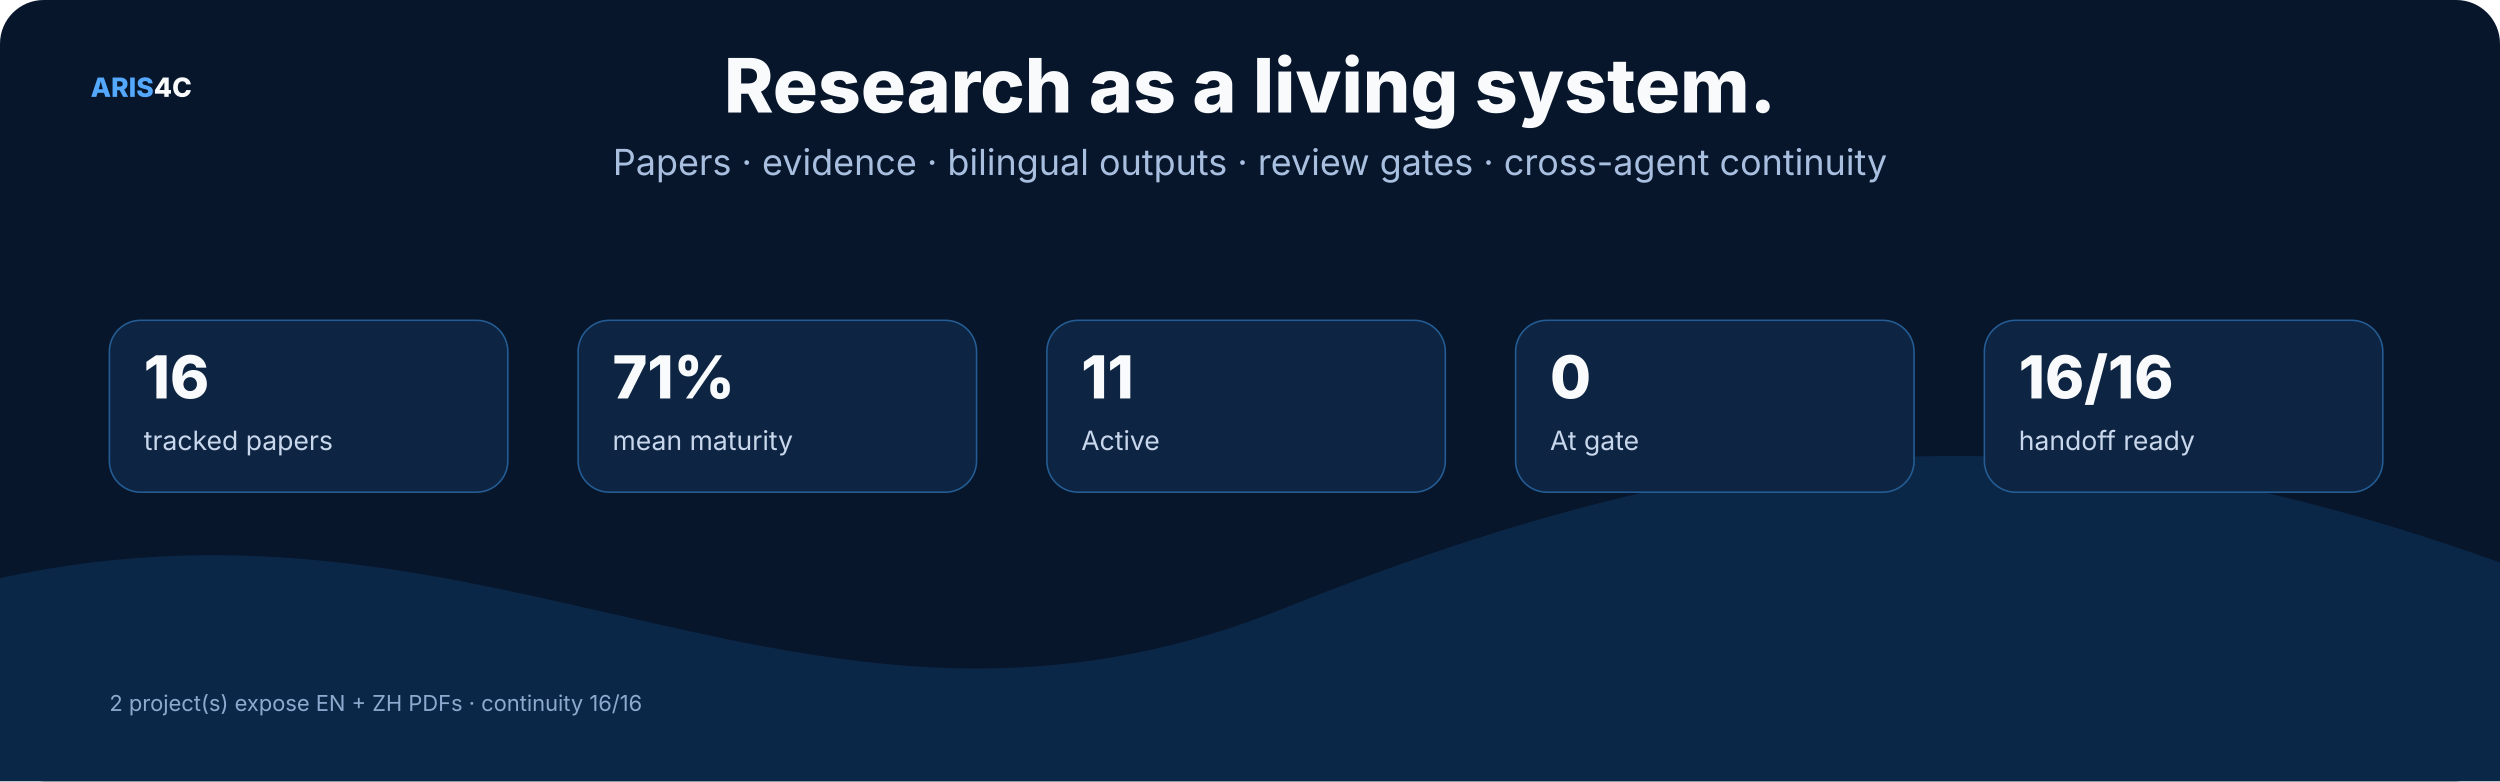
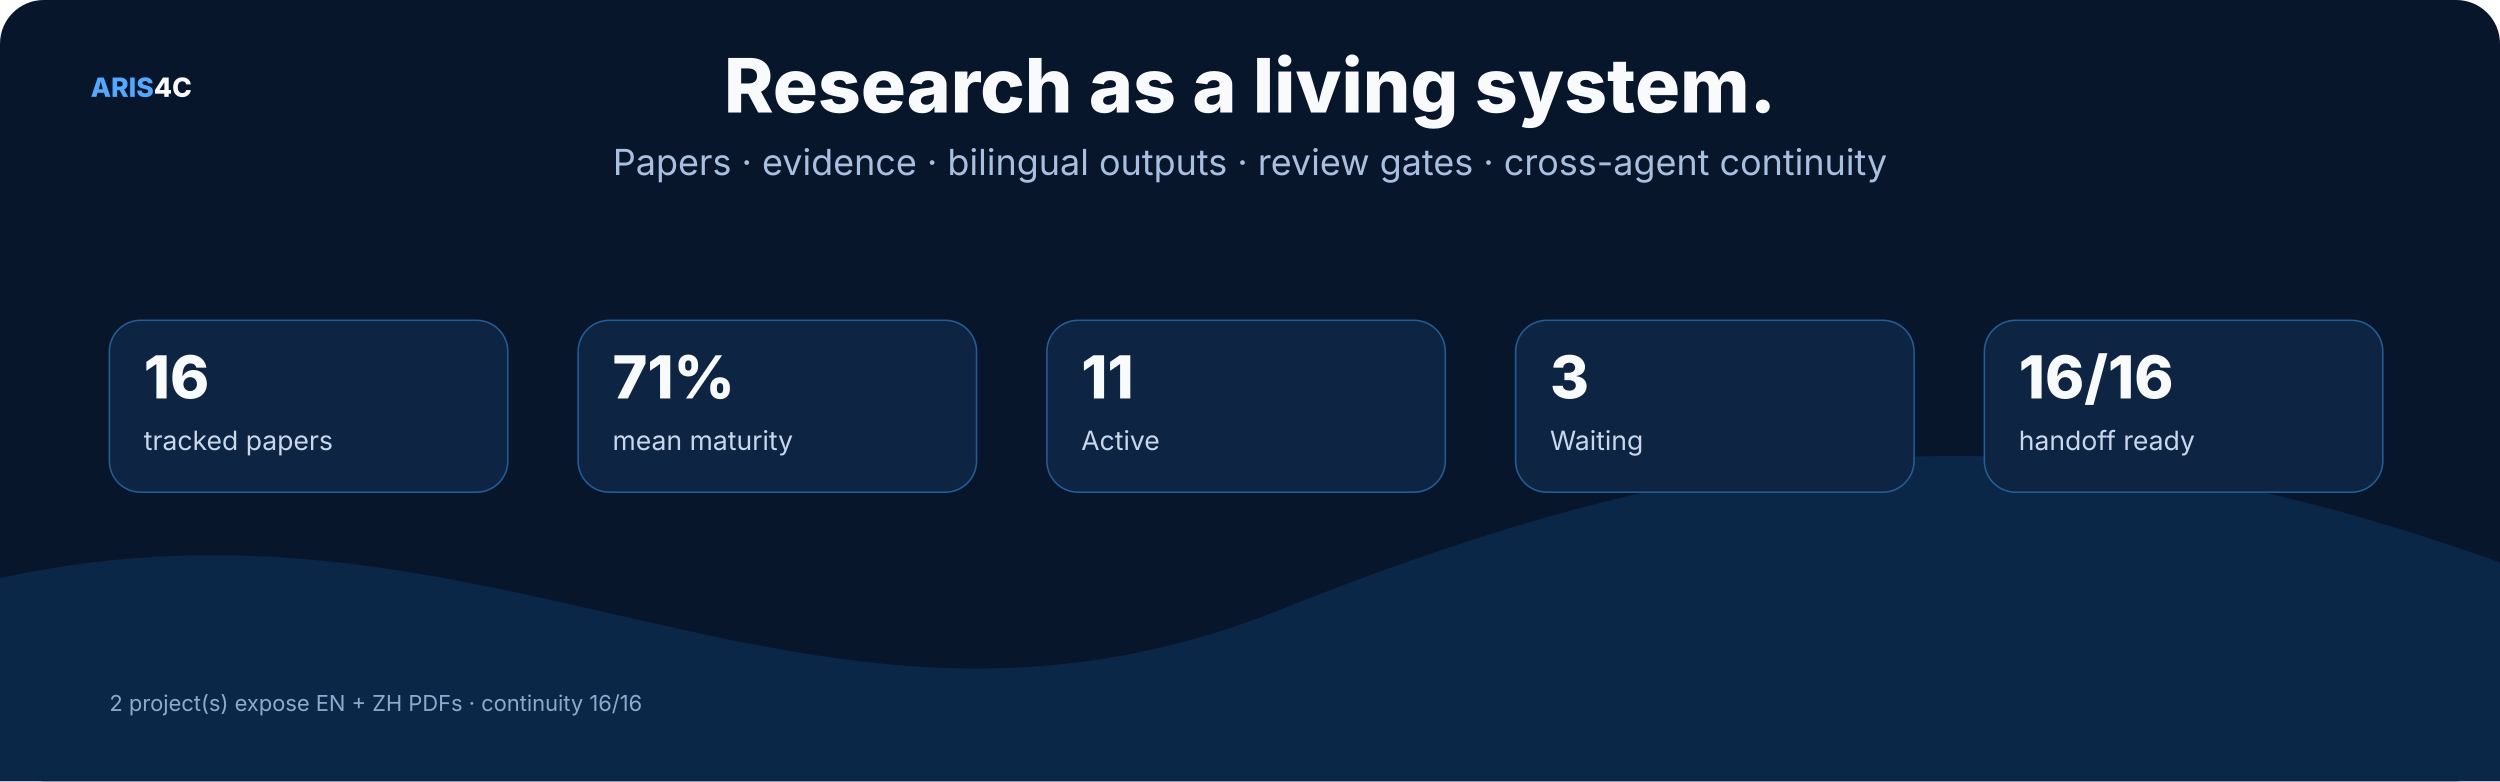
<svg xmlns="http://www.w3.org/2000/svg" width="1600" height="500" viewBox="0 0 1600 500" role="img">
  <rect width="1600" height="500" rx="28" fill="#07162b" />
  <style>text{font-family:Inter,"Noto Sans SC","Microsoft YaHei","PingFang SC",system-ui,sans-serif}.t{font-size:48px;font-weight:800;fill:#f8fafc}.s{font-size:23px;fill:#a9bfe0}.h{font-size:25px;font-weight:750;fill:#f8fafc}.b{font-size:17px;fill:#c8d7ec}.m{font-size:14px;fill:#8da9ce}.k{font-size:16px;font-weight:700;fill:#66e7a4}.n{font-size:17px;font-weight:800;fill:#54a9ff}.metric{font-size:38px;font-weight:800;fill:#f8fafc}</style>
  <text x="58" y="62" class="n">ARIS<tspan fill="#f8fafc">4C</tspan>
  </text>
  <text x="800.0" y="72" text-anchor="middle" class="t">Research as a living system.</text>
  <text x="800.0" y="112" text-anchor="middle" class="s">Papers · evidence · bilingual outputs · review gates · cross-agent continuity</text>
  <path d="M0 370 C320 300 520 510 820 390 S1320 260 1600 360 V500 H0 Z" fill="#0b2748" />
  <rect x="70" y="205" width="255" height="110" rx="20" fill="#0d2442" stroke="#245d95" />
  <text x="92" y="255" class="metric">16</text>
  <text x="92" y="288" class="b">tracked papers</text>
  <rect x="370" y="205" width="255" height="110" rx="20" fill="#0d2442" stroke="#245d95" />
  <text x="392" y="255" class="metric">71%</text>
  <text x="392" y="288" class="b">mean maturity</text>
  <rect x="670" y="205" width="255" height="110" rx="20" fill="#0d2442" stroke="#245d95" />
  <text x="692" y="255" class="metric">11</text>
  <text x="692" y="288" class="b">Active</text>
  <rect x="970" y="205" width="255" height="110" rx="20" fill="#0d2442" stroke="#245d95" />
-   <text x="992" y="255" class="metric">0</text>
-   <text x="992" y="288" class="b">At gate</text>
+   <text x="992" y="255" class="metric">3</text>
+   <text x="992" y="288" class="b">Waiting</text>
  <rect x="1270" y="205" width="255" height="110" rx="20" fill="#0d2442" stroke="#245d95" />
  <text x="1292" y="255" class="metric">16/16</text>
  <text x="1292" y="288" class="b">handoff ready</text>
  <text x="70" y="455" class="m">2 project(s) expose EN + ZH PDFs · continuity 16/16</text>
</svg>
